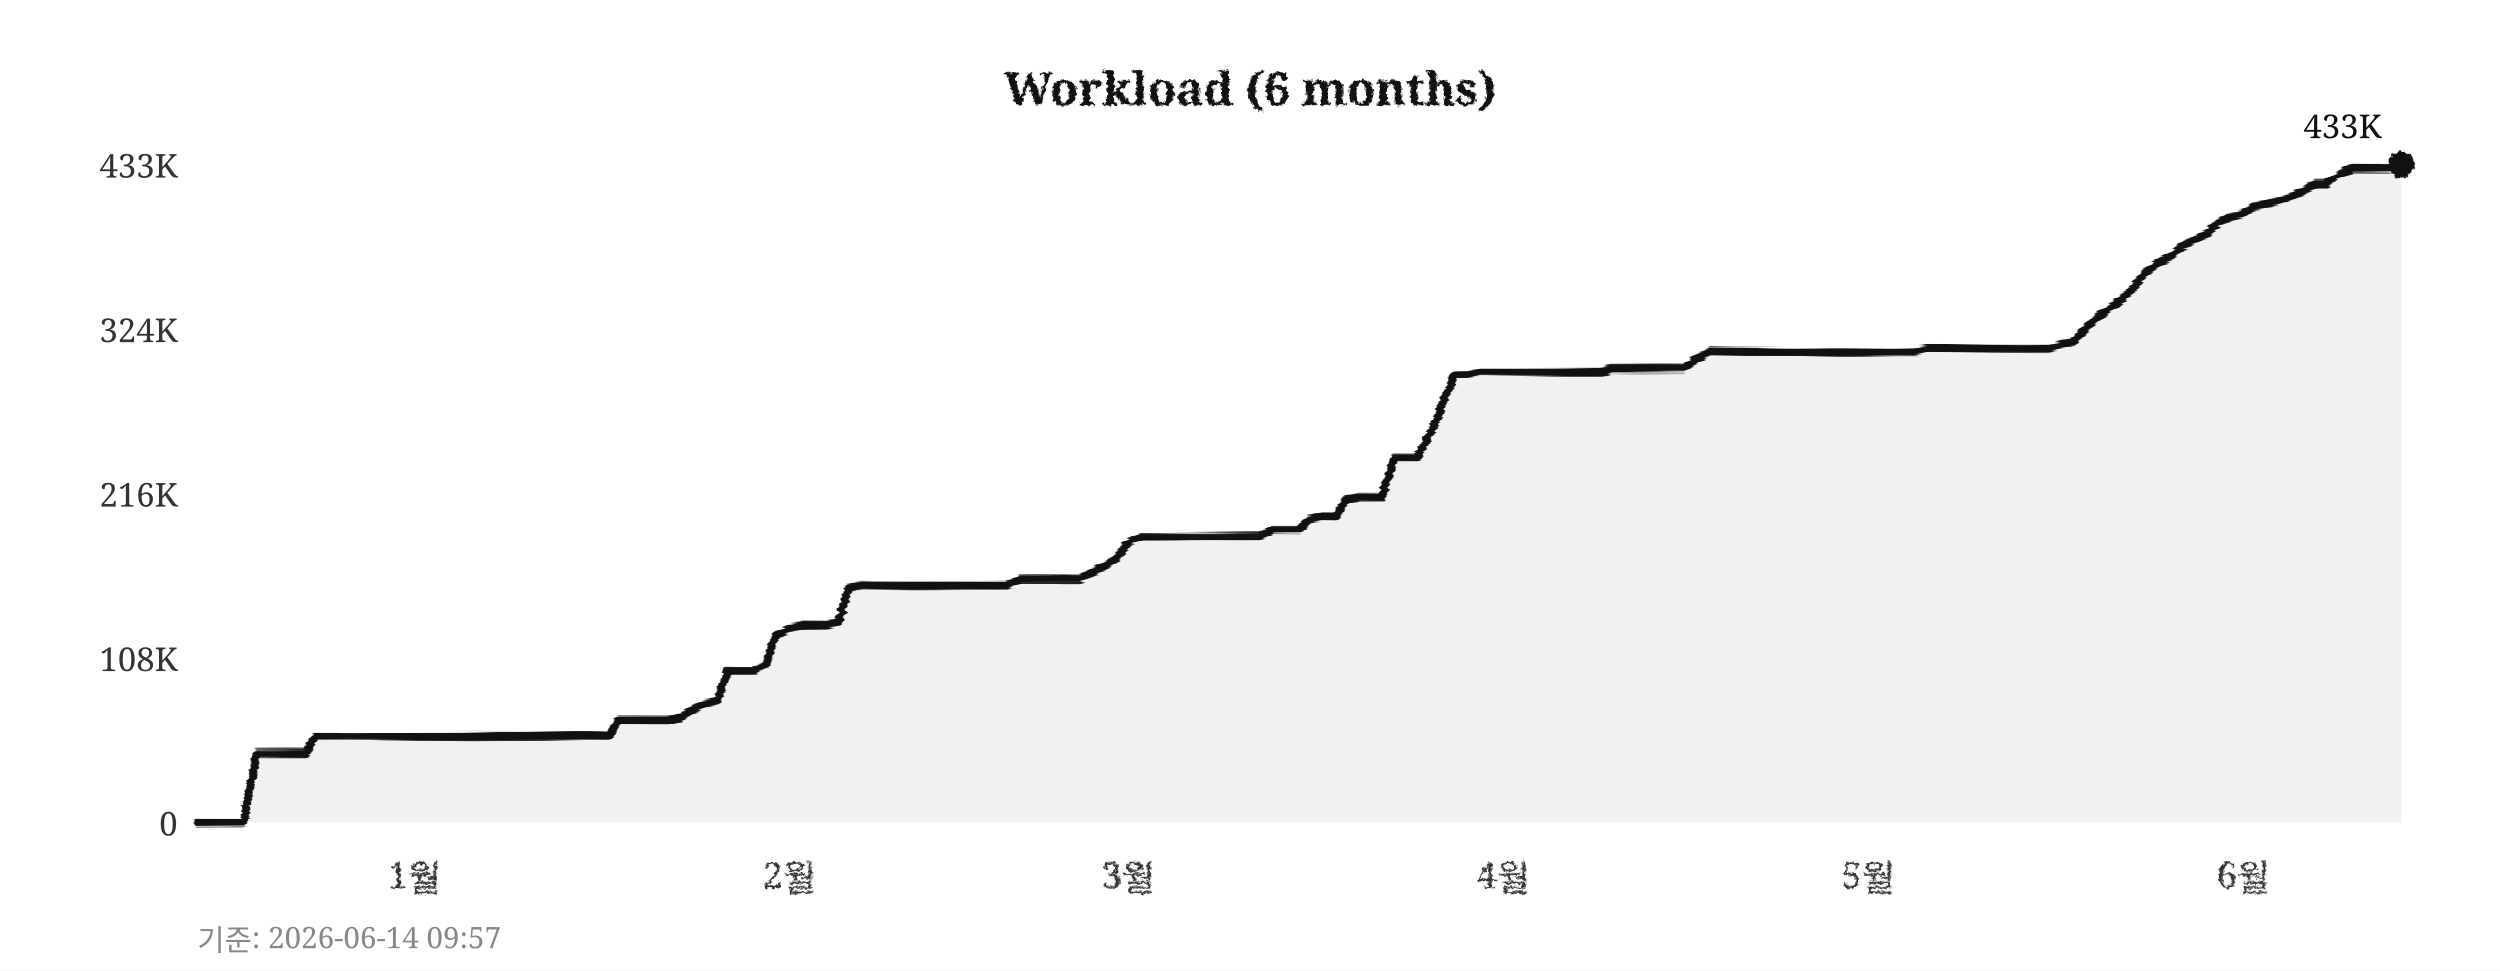
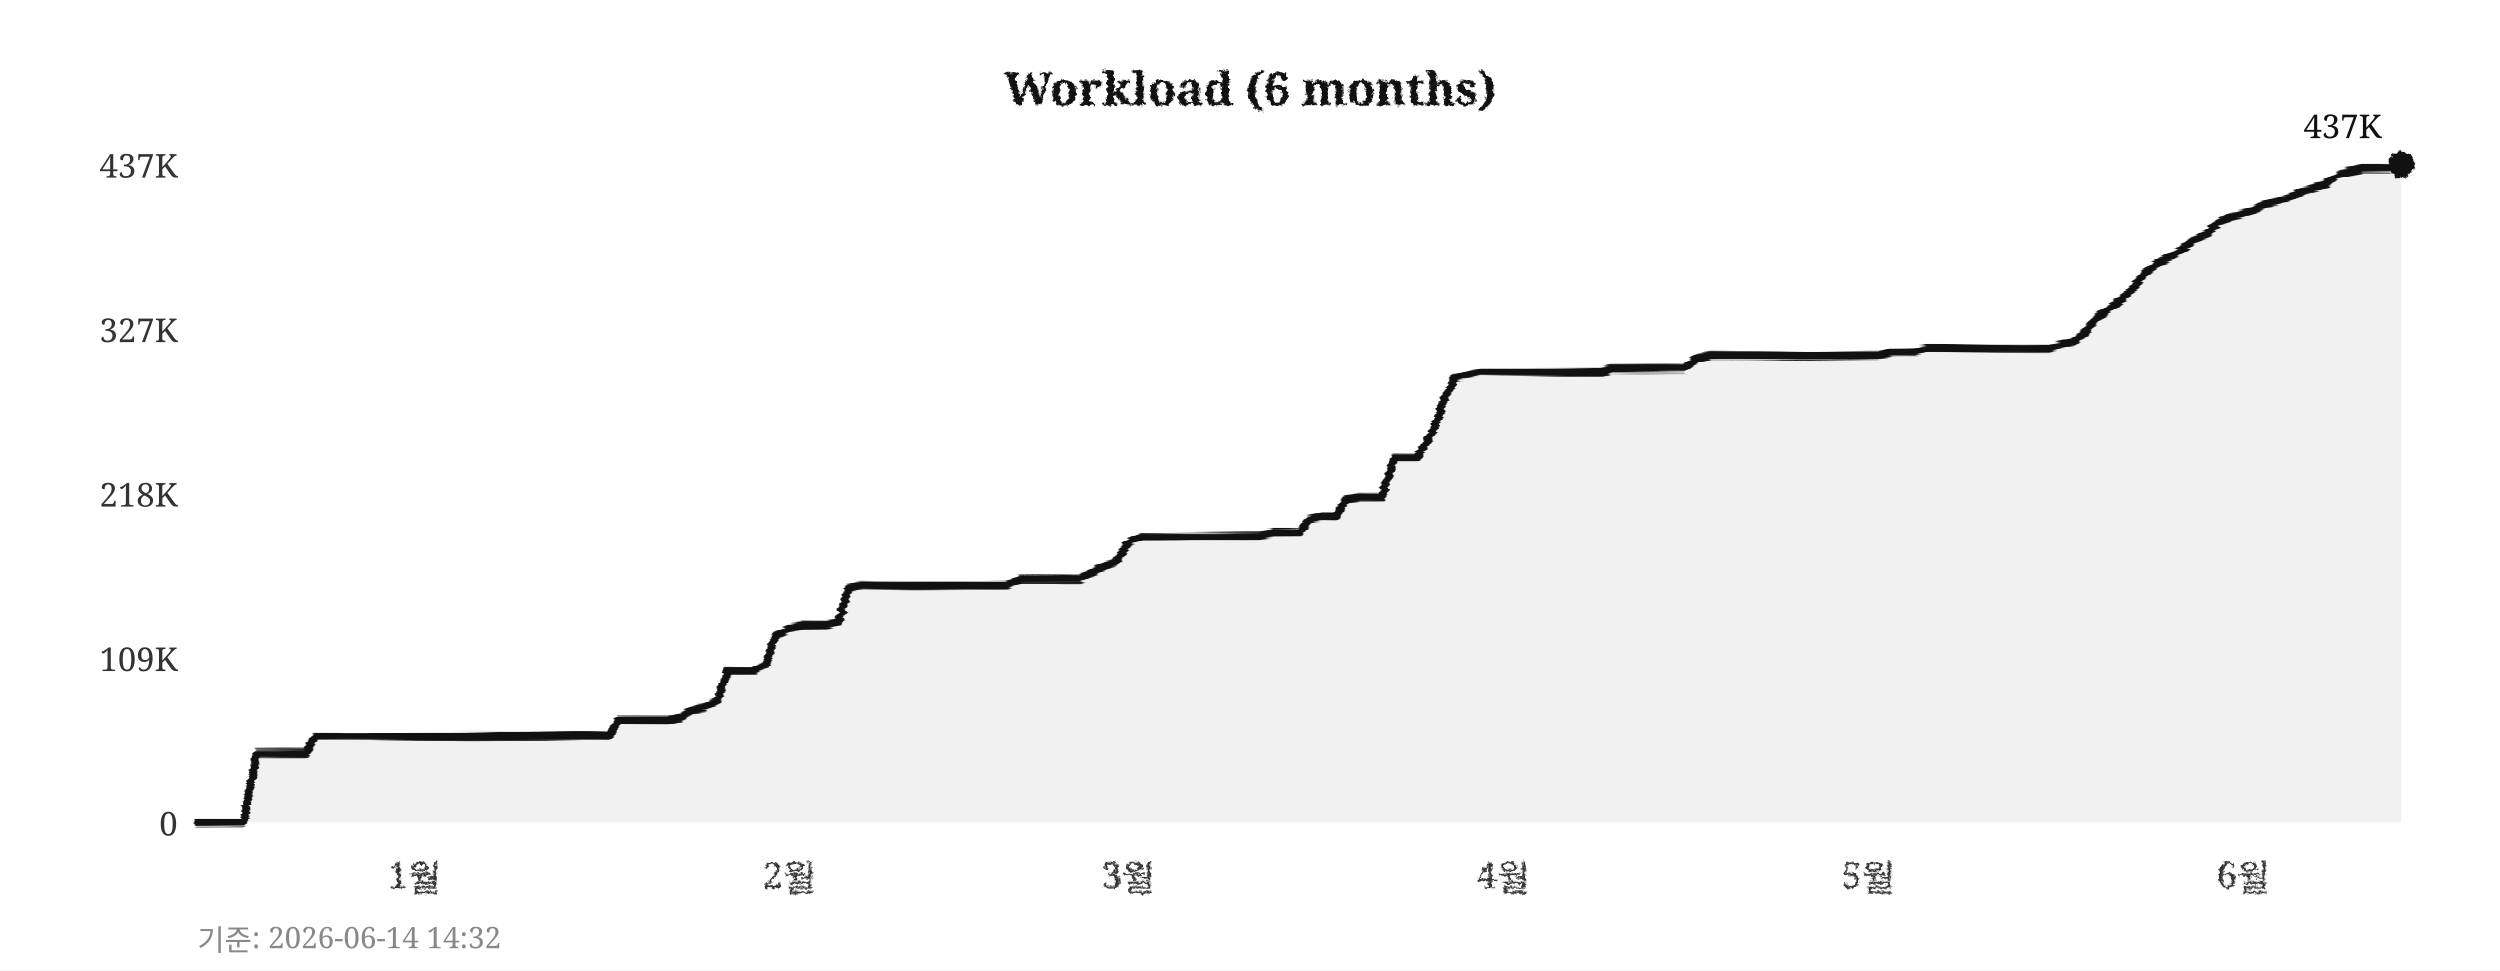
<svg xmlns="http://www.w3.org/2000/svg" width="760" height="295">
  <defs>
    <filter id="pencil" x="-5%" y="-5%" width="110%" height="110%">
      <feTurbulence type="fractalNoise" baseFrequency="0.9" numOctaves="4" seed="5" result="noise" />
      <feDisplacementMap in="SourceGraphic" in2="noise" scale="1.6" xChannelSelector="R" yChannelSelector="G" />
    </filter>
    <filter id="pline" x="-2%" y="-30%" width="104%" height="160%">
      <feTurbulence type="fractalNoise" baseFrequency="0.015 0.9" numOctaves="3" seed="11" result="noise" />
      <feDisplacementMap in="SourceGraphic" in2="noise" scale="1.8" xChannelSelector="R" yChannelSelector="G" />
    </filter>
    <filter id="rough" x="-5%" y="-5%" width="110%" height="110%">
      <feTurbulence type="turbulence" baseFrequency="0.05" numOctaves="2" seed="2" result="noise" />
      <feDisplacementMap in="SourceGraphic" in2="noise" scale="2" xChannelSelector="R" yChannelSelector="G" />
    </filter>
  </defs>
  <rect width="760" height="295" fill="#ffffff" />
  <text x="380" y="32" text-anchor="middle" font-size="14" font-weight="bold" font-family="Georgia,serif" fill="#111111" filter="url(#pencil)">Workload (6 months)</text>
  <line x1="60" y1="250" x2="730" y2="250" stroke="#cccccc" stroke-width="0.7" stroke-dasharray="4,5" filter="url(#rough)" />
  <text x="54" y="254" text-anchor="end" font-size="10" font-family="Georgia,serif" fill="#333333">0</text>
  <line x1="60" y1="200" x2="730" y2="200" stroke="#cccccc" stroke-width="0.7" stroke-dasharray="4,5" filter="url(#rough)" />
-   <text x="54" y="204" text-anchor="end" font-size="10" font-family="Georgia,serif" fill="#333333">108K</text>
+   <text x="54" y="204" text-anchor="end" font-size="10" font-family="Georgia,serif" fill="#333333">109K</text>
  <line x1="60" y1="150" x2="730" y2="150" stroke="#cccccc" stroke-width="0.7" stroke-dasharray="4,5" filter="url(#rough)" />
-   <text x="54" y="154" text-anchor="end" font-size="10" font-family="Georgia,serif" fill="#333333">216K</text>
+   <text x="54" y="154" text-anchor="end" font-size="10" font-family="Georgia,serif" fill="#333333">218K</text>
  <line x1="60" y1="100" x2="730" y2="100" stroke="#cccccc" stroke-width="0.7" stroke-dasharray="4,5" filter="url(#rough)" />
-   <text x="54" y="104" text-anchor="end" font-size="10" font-family="Georgia,serif" fill="#333333">324K</text>
+   <text x="54" y="104" text-anchor="end" font-size="10" font-family="Georgia,serif" fill="#333333">327K</text>
  <line x1="60" y1="50" x2="730" y2="50" stroke="#cccccc" stroke-width="0.7" stroke-dasharray="4,5" filter="url(#rough)" />
-   <text x="54" y="54" text-anchor="end" font-size="10" font-family="Georgia,serif" fill="#333333">433K</text>
+   <text x="54" y="54" text-anchor="end" font-size="10" font-family="Georgia,serif" fill="#333333">437K</text>
  <text x="126" y="270" text-anchor="middle" font-size="11" font-family="Georgia,serif" fill="#333333" filter="url(#pencil)">1월</text>
  <text x="240" y="270" text-anchor="middle" font-size="11" font-family="Georgia,serif" fill="#333333" filter="url(#pencil)">2월</text>
  <text x="343" y="270" text-anchor="middle" font-size="11" font-family="Georgia,serif" fill="#333333" filter="url(#pencil)">3월</text>
  <text x="457" y="270" text-anchor="middle" font-size="11" font-family="Georgia,serif" fill="#333333" filter="url(#pencil)">4월</text>
  <text x="568" y="270" text-anchor="middle" font-size="11" font-family="Georgia,serif" fill="#333333" filter="url(#pencil)">5월</text>
  <text x="682" y="270" text-anchor="middle" font-size="11" font-family="Georgia,serif" fill="#333333" filter="url(#pencil)">6월</text>
  <line x1="59" y1="42" x2="59" y2="256" stroke="#111111" stroke-width="2" filter="url(#pline)" />
  <line x1="52" y1="251" x2="738" y2="251" stroke="#111111" stroke-width="2" filter="url(#pline)" />
-   <polygon points="60,250 60,250 63,250 67,250 71,250 74,250 78,229 82,229 85,229 89,229 93,229 96,224 100,224 104,224 107,224 111,224 115,224 118,224 122,224 126,224 129,224 133,224 137,224 140,224 144,224 148,224 152,224 155,224 159,224 163,224 166,224 170,224 174,224 177,224 181,224 185,224 188,219 192,219 196,219 199,219 203,219 207,218 210,216 214,214 218,213 221,204 225,204 229,204 233,202 236,193 240,191 244,190 247,190 251,190 255,189 258,179 262,178 266,178 269,178 273,178 277,178 280,178 284,178 288,178 291,178 295,178 299,178 302,178 306,178 310,176 314,176 317,176 321,176 325,176 328,176 332,174 336,172 339,170 343,165 347,163 350,163 354,163 358,163 361,163 365,163 369,163 372,163 376,163 380,163 383,163 387,161 391,161 395,161 398,158 402,157 406,157 409,152 413,151 417,151 420,151 424,139 428,139 431,139 435,131 439,122 442,114 446,114 450,113 453,113 457,113 461,113 464,113 468,113 472,113 475,113 479,113 483,113 487,113 490,112 494,112 498,112 501,112 505,112 509,112 512,112 516,109 520,107 523,107 527,107 531,107 534,107 538,107 542,107 545,107 549,107 553,107 556,107 560,107 564,107 568,107 571,107 575,107 579,107 582,107 586,106 590,106 593,106 597,106 601,106 604,106 608,106 612,106 615,106 619,106 623,106 626,105 630,104 634,100 637,97 641,94 645,91 649,87 652,83 656,80 660,78 663,75 667,73 671,71 674,68 678,66 682,65 685,63 689,62 693,61 696,60 700,58 704,56 707,56 711,53 715,51 718,51 722,51 726,51 730,50 730,250" fill="#e8e8e8" opacity="0.6" />
-   <polyline points="60,250 63,250 67,250 71,250 74,250 78,229 82,229 85,229 89,229 93,229 96,224 100,224 104,224 107,224 111,224 115,224 118,224 122,224 126,224 129,224 133,224 137,224 140,224 144,224 148,224 152,224 155,224 159,224 163,224 166,224 170,224 174,224 177,224 181,224 185,224 188,219 192,219 196,219 199,219 203,219 207,218 210,216 214,214 218,213 221,204 225,204 229,204 233,202 236,193 240,191 244,190 247,190 251,190 255,189 258,179 262,178 266,178 269,178 273,178 277,178 280,178 284,178 288,178 291,178 295,178 299,178 302,178 306,178 310,176 314,176 317,176 321,176 325,176 328,176 332,174 336,172 339,170 343,165 347,163 350,163 354,163 358,163 361,163 365,163 369,163 372,163 376,163 380,163 383,163 387,161 391,161 395,161 398,158 402,157 406,157 409,152 413,151 417,151 420,151 424,139 428,139 431,139 435,131 439,122 442,114 446,114 450,113 453,113 457,113 461,113 464,113 468,113 472,113 475,113 479,113 483,113 487,113 490,112 494,112 498,112 501,112 505,112 509,112 512,112 516,109 520,107 523,107 527,107 531,107 534,107 538,107 542,107 545,107 549,107 553,107 556,107 560,107 564,107 568,107 571,107 575,107 579,107 582,107 586,106 590,106 593,106 597,106 601,106 604,106 608,106 612,106 615,106 619,106 623,106 626,105 630,104 634,100 637,97 641,94 645,91 649,87 652,83 656,80 660,78 663,75 667,73 671,71 674,68 678,66 682,65 685,63 689,62 693,61 696,60 700,58 704,56 707,56 711,53 715,51 718,51 722,51 726,51 730,50" fill="none" stroke="#111111" stroke-width="2.4" stroke-linejoin="round" stroke-linecap="round" filter="url(#pline)" />
+   <polygon points="60,250 60,250 63,250 67,250 71,250 74,250 78,229 82,229 85,229 89,229 93,229 96,224 100,224 104,224 107,224 111,224 115,224 118,224 122,224 126,224 129,224 133,224 137,224 140,224 144,224 148,224 152,224 155,224 159,224 163,224 166,224 170,224 174,224 177,224 181,224 185,224 188,219 192,219 196,219 199,219 203,219 207,218 210,216 214,215 218,213 221,204 225,204 229,204 233,202 236,193 240,191 244,190 247,190 251,190 255,189 258,179 262,178 266,178 269,178 273,178 277,178 280,178 284,178 288,178 291,178 295,178 299,178 302,178 306,178 310,176 314,176 317,176 321,176 325,176 328,176 332,174 336,172 339,171 343,165 347,163 350,163 354,163 358,163 361,163 365,163 369,163 372,163 376,163 380,163 383,163 387,162 391,162 395,162 398,158 402,157 406,157 409,152 413,151 417,151 420,151 424,139 428,139 431,139 435,132 439,122 442,115 446,114 450,113 453,113 457,113 461,113 464,113 468,113 472,113 475,113 479,113 483,113 487,113 490,112 494,112 498,112 501,112 505,112 509,112 512,112 516,109 520,108 523,108 527,108 531,108 534,108 538,108 542,108 545,108 549,108 553,108 556,108 560,108 564,108 568,108 571,108 575,107 579,107 582,107 586,106 590,106 593,106 597,106 601,106 604,106 608,106 612,106 615,106 619,106 623,106 626,105 630,104 634,101 637,97 641,94 645,91 649,87 652,83 656,80 660,78 663,76 667,73 671,71 674,68 678,66 682,65 685,64 689,62 693,61 696,60 700,58 704,57 707,56 711,53 715,52 718,51 722,51 726,51 730,50 730,250" fill="#e8e8e8" opacity="0.6" />
+   <polyline points="60,250 63,250 67,250 71,250 74,250 78,229 82,229 85,229 89,229 93,229 96,224 100,224 104,224 107,224 111,224 115,224 118,224 122,224 126,224 129,224 133,224 137,224 140,224 144,224 148,224 152,224 155,224 159,224 163,224 166,224 170,224 174,224 177,224 181,224 185,224 188,219 192,219 196,219 199,219 203,219 207,218 210,216 214,215 218,213 221,204 225,204 229,204 233,202 236,193 240,191 244,190 247,190 251,190 255,189 258,179 262,178 266,178 269,178 273,178 277,178 280,178 284,178 288,178 291,178 295,178 299,178 302,178 306,178 310,176 314,176 317,176 321,176 325,176 328,176 332,174 336,172 339,171 343,165 347,163 350,163 354,163 358,163 361,163 365,163 369,163 372,163 376,163 380,163 383,163 387,162 391,162 395,162 398,158 402,157 406,157 409,152 413,151 417,151 420,151 424,139 428,139 431,139 435,132 439,122 442,115 446,114 450,113 453,113 457,113 461,113 464,113 468,113 472,113 475,113 479,113 483,113 487,113 490,112 494,112 498,112 501,112 505,112 509,112 512,112 516,109 520,108 523,108 527,108 531,108 534,108 538,108 542,108 545,108 549,108 553,108 556,108 560,108 564,108 568,108 571,108 575,107 579,107 582,107 586,106 590,106 593,106 597,106 601,106 604,106 608,106 612,106 615,106 619,106 623,106 626,105 630,104 634,101 637,97 641,94 645,91 649,87 652,83 656,80 660,78 663,76 667,73 671,71 674,68 678,66 682,65 685,64 689,62 693,61 696,60 700,58 704,57 707,56 711,53 715,52 718,51 722,51 726,51 730,50" fill="none" stroke="#111111" stroke-width="2.4" stroke-linejoin="round" stroke-linecap="round" filter="url(#pline)" />
  <circle cx="730" cy="50" r="4" fill="#111111" filter="url(#pencil)" />
-   <text x="724" y="42" text-anchor="end" font-size="10" font-family="Georgia,serif" fill="#111111">433K</text>
-   <text x="60" y="289" font-size="9" font-family="Georgia,serif" fill="#888888">기준: 2026-06-14 09:57</text>
+   <text x="724" y="42" text-anchor="end" font-size="10" font-family="Georgia,serif" fill="#111111">437K</text>
+   <text x="60" y="289" font-size="9" font-family="Georgia,serif" fill="#888888">기준: 2026-06-14 14:32</text>
</svg>
